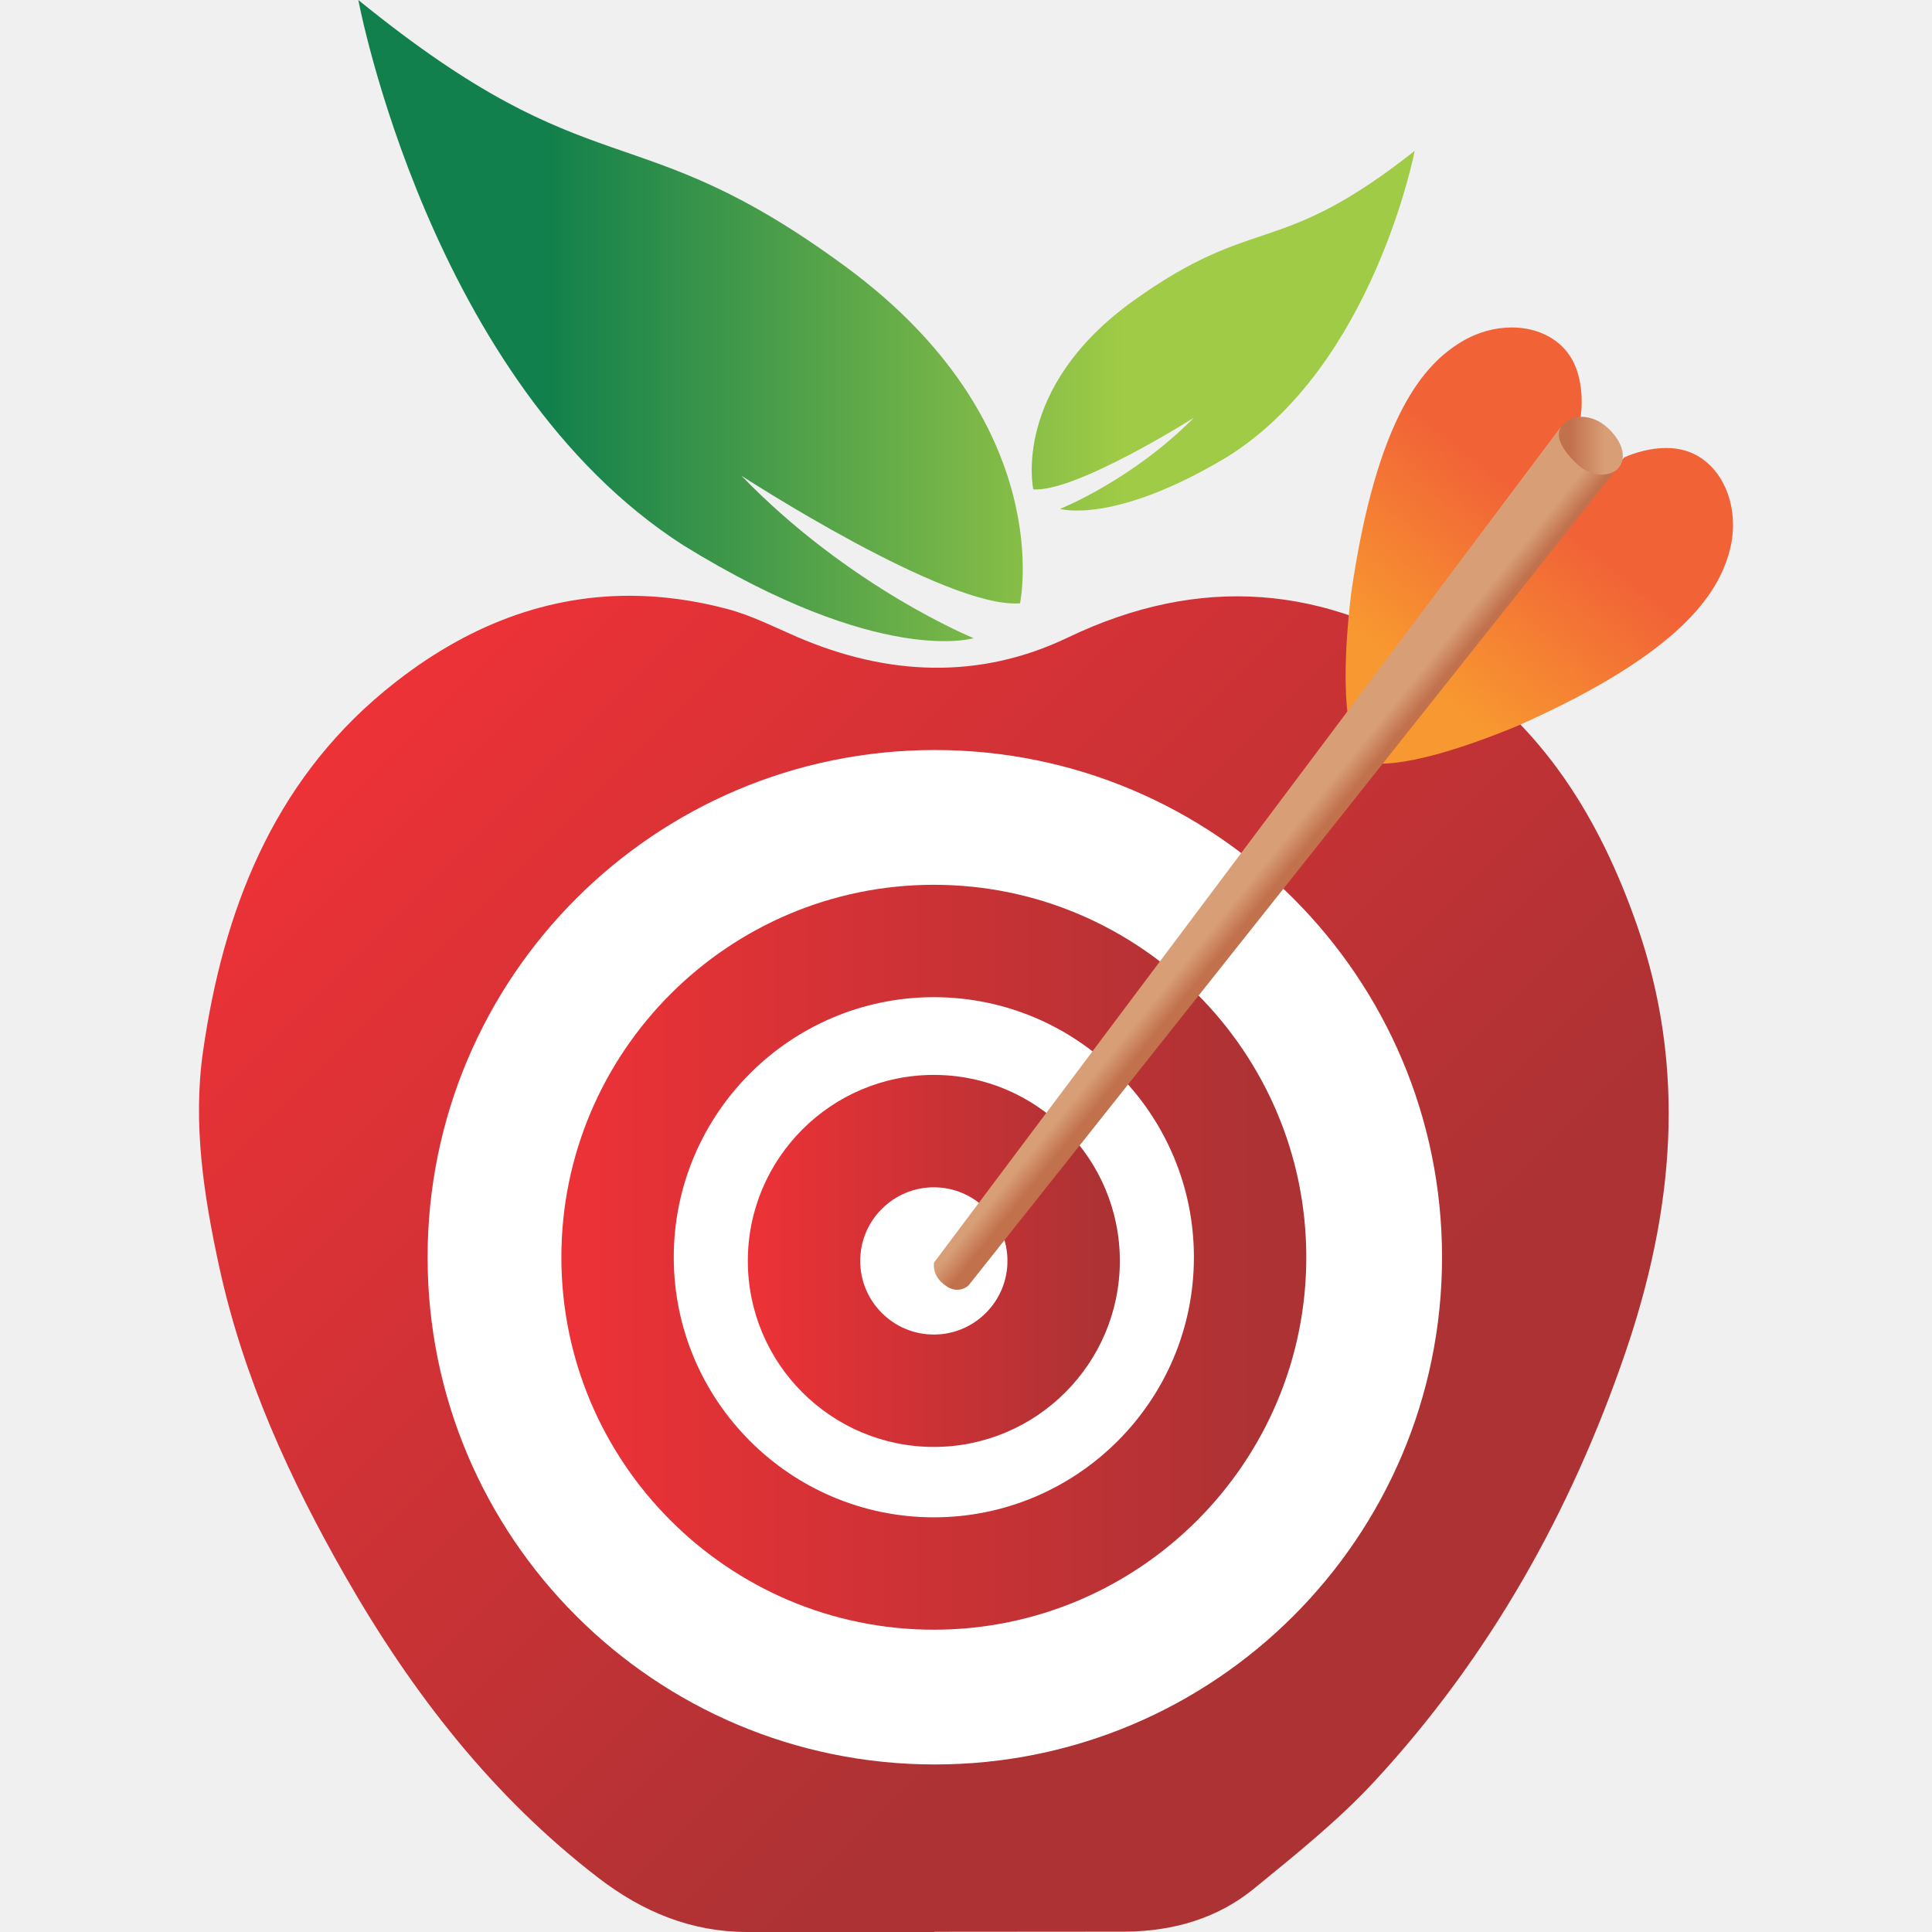
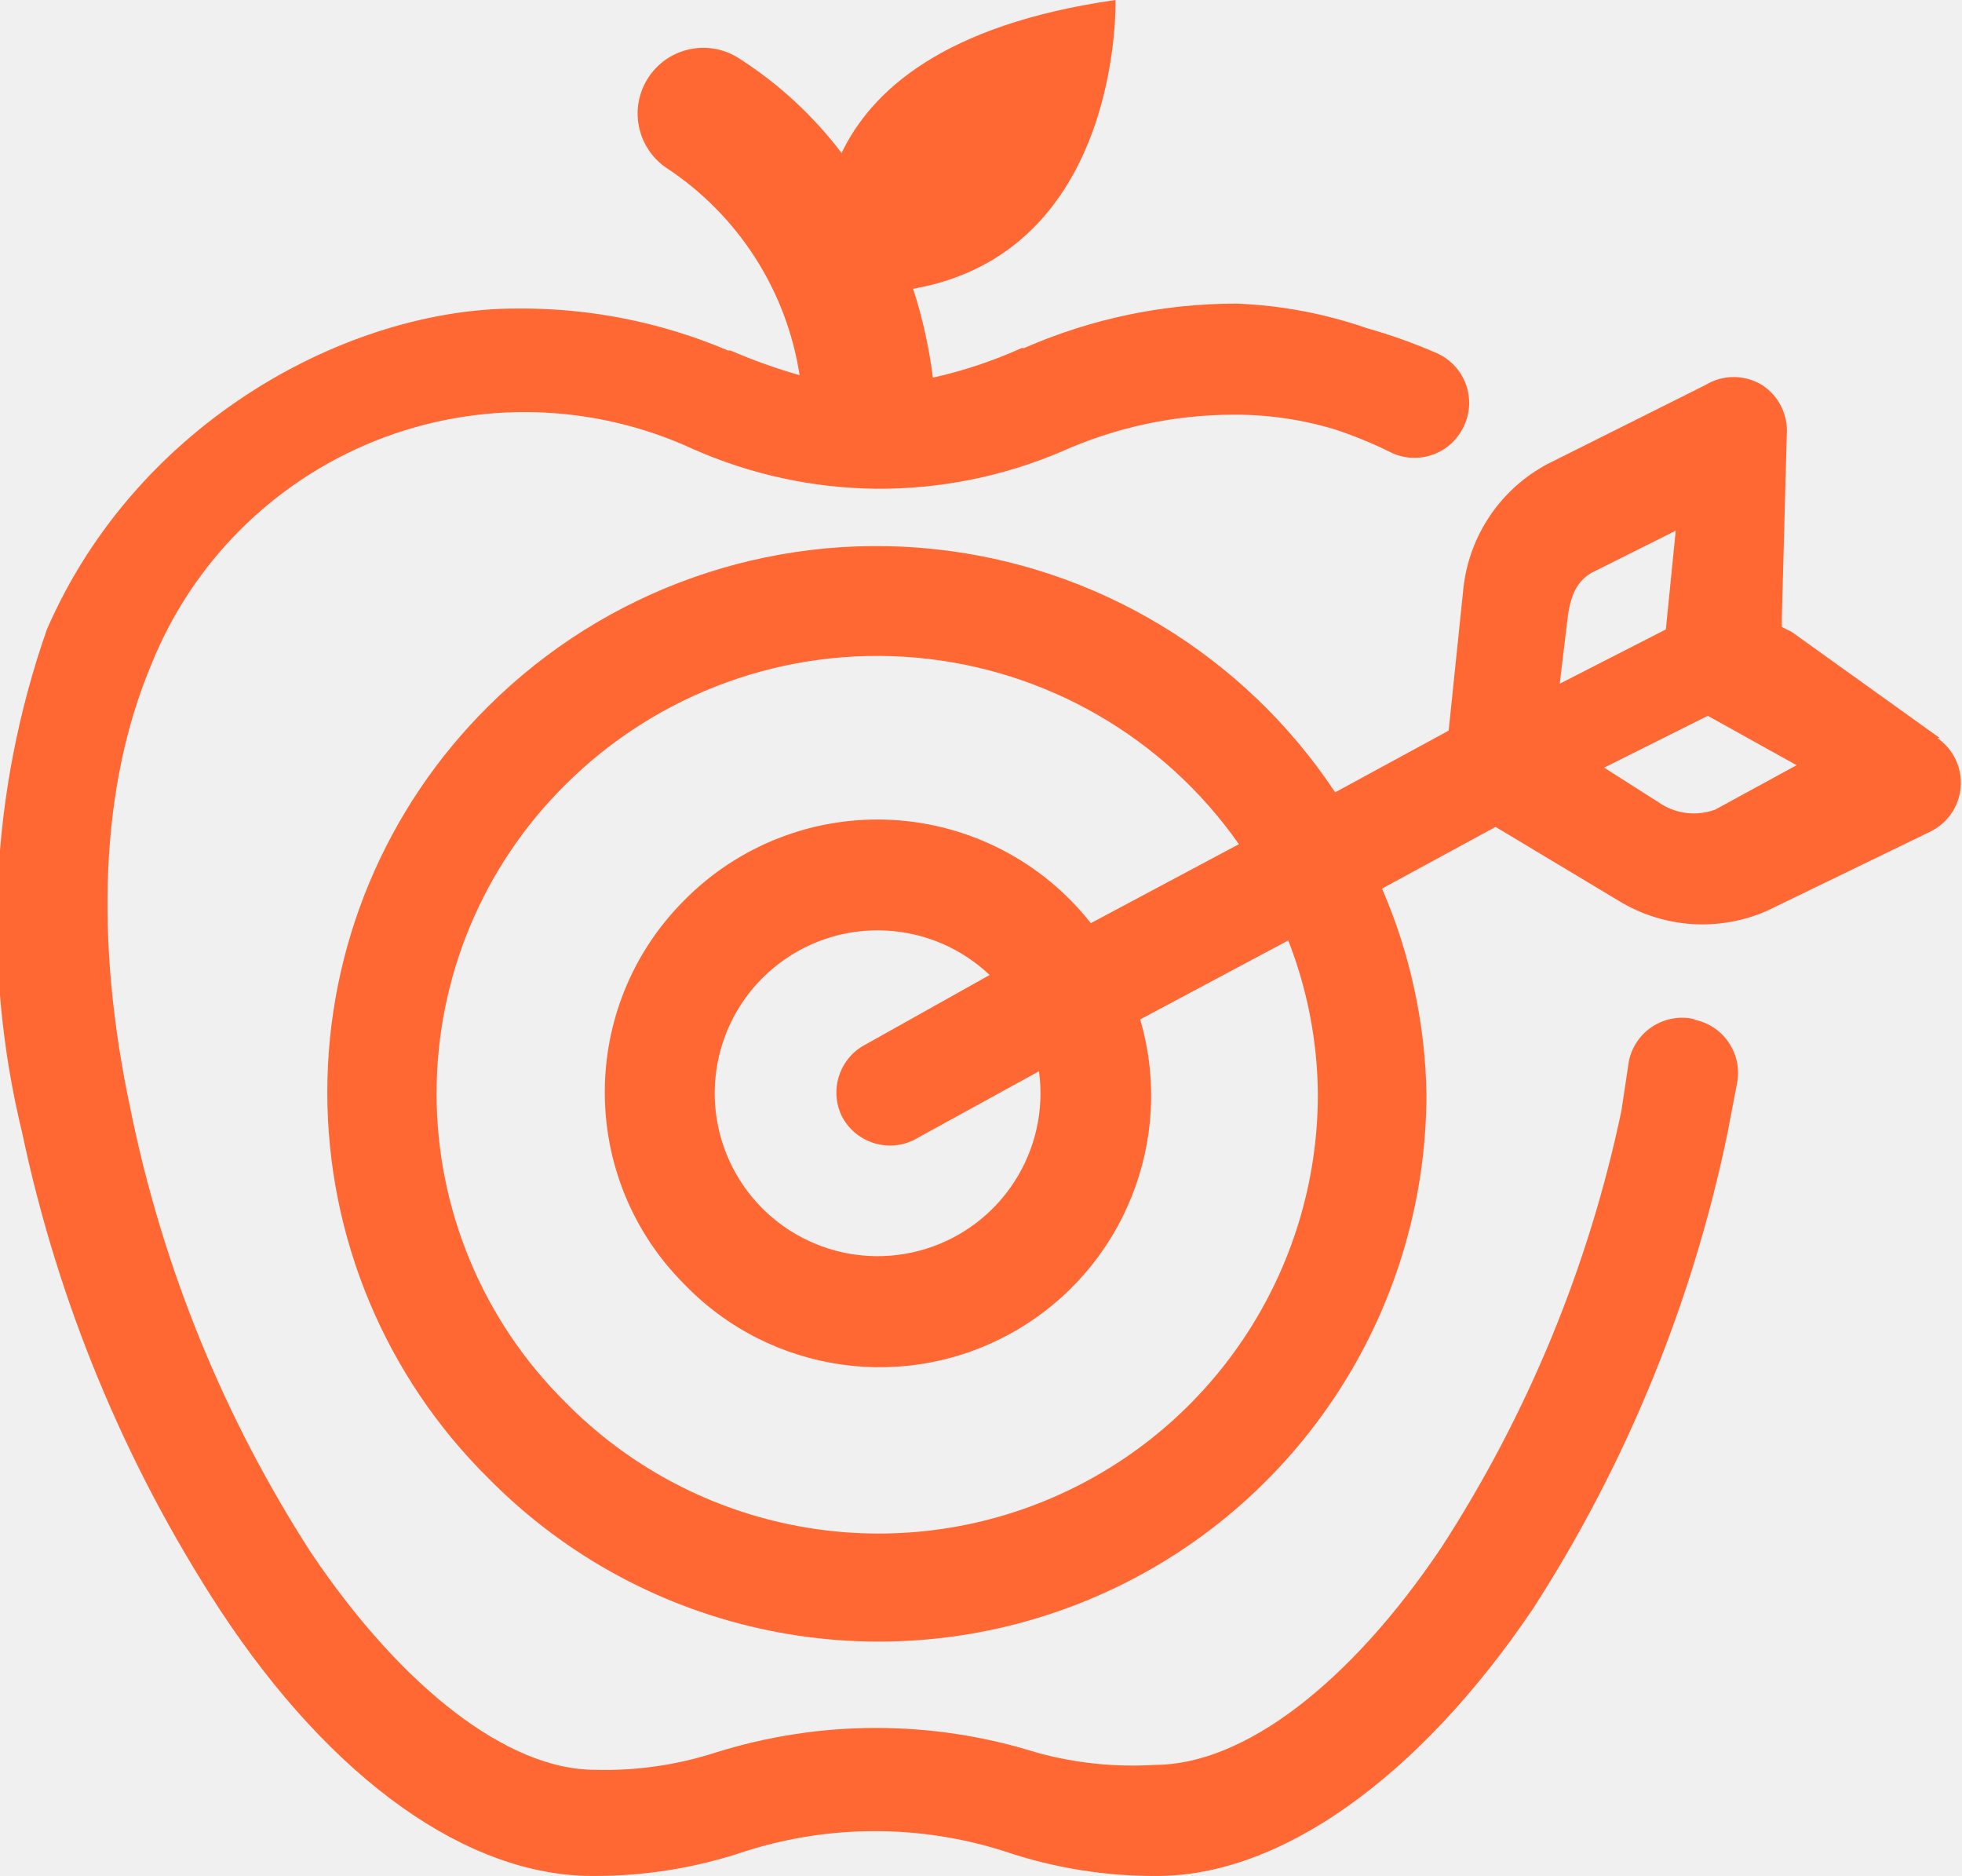
- <svg xmlns="http://www.w3.org/2000/svg" xmlns:xlink="http://www.w3.org/1999/xlink" width="1021.639" height="1021.639">
-   <defs>
-     <clipPath id="A">
-       <path d="M181.664 508.158c-44.168-36.665-63.68-87.084-71.68-142.598-4.142-28.744.268-57.22 6.364-85.34 9.56-44.1 28.098-84.626 50.316-123.385 26.197-45.703 58.032-86.842 100.125-119.17 17.588-13.508 36.858-21.47 59.132-21.456l74.12.004.002.084 75.884.058c18.738.17 36.33 5.155 50.953 17.133 16.398 13.432 33.16 26.793 47.524 42.297 45.62 49.248 78.03 106.905 99.717 170.368 19.063 55.787 24.516 112.356 4.435 169.696-14.86 42.432-37.413 78.843-75.492 103.537-47.992 31.124-97.622 35.367-150.165 10.186-34.996-16.773-71.44-15.167-107.16.198-9.17 3.945-18.21 8.585-27.776 11.13-13.35 3.55-26.317 5.26-38.902 5.26-35.577 0-68.08-13.664-97.398-38.002" />
-     </clipPath>
-     <clipPath id="B">
-       <path d="M0 800h800V0H0z" />
-     </clipPath>
-     <clipPath id="C">
-       <path d="M608.947 646.814c-13.957-8.496-33.374-28.218-43.69-100.126-6.07-51.884 2.73-61.897 2.73-61.897l88.293 131.985s3.035 16.99-6.37 27.307c-5.158 5.657-12.78 8.485-20.913 8.486-6.7 0-13.744-1.918-20.048-5.755m64.668-45.787L570.66 480.323s12.002-5.783 60.222 14.06c66.314 29.335 80.015 53.37 84.404 69.118s-1.246 32.464-13.704 38.748c-3.677 1.855-7.62 2.51-11.35 2.51-8.912 0-16.617-3.73-16.617-3.73" />
-     </clipPath>
-     <clipPath id="D">
-       <path d="M300.473 566.167c78.268-48.315 115.1-36.81 115.1-36.81s-49.108 19.94-92.08 64.42c0 0 81.338-52.918 110.496-50.617 0 0 15.347 71.323-69.06 133.444S265.943 705.747 171.56 782.44c0 0 28.39-151.85 128.912-216.272m178.59 97.07c-48.654-34.855-39.808-74.874-39.808-74.874 16.807-1.3 63.692 28.4 63.692 28.4-24.77-24.958-53.077-36.146-53.077-36.146s21.23-6.455 66.346 20.654c57.942 36.147 74.307 121.347 74.307 121.347-54.403-43.03-62.807-24.528-111.46-59.382" />
-     </clipPath>
-     <clipPath id="E">
-       <path d="M252.087 283.815c0-81.45 66.268-147.718 147.72-147.718s147.72 66.267 147.72 147.718-66.266 147.72-147.72 147.72-147.72-66.268-147.72-147.72m44.576 0c0 56.875 46.27 103.143 103.145 103.143S502.952 340.7 502.952 283.815s-46.27-103.143-103.144-103.143-103.145 46.268-103.145 103.143" />
-     </clipPath>
-     <clipPath id="F">
-       <path d="M326.036 282.36c0-40.682 33.093-73.775 73.772-73.775s73.772 33.093 73.772 73.775c0 40.676-33.093 73.77-73.772 73.77s-73.772-33.093-73.772-73.77m44.575 0c0 16.096 13.098 29.194 29.197 29.194s29.197-13.098 29.197-29.194c0-16.102-13.098-29.2-29.197-29.2s-29.197 13.098-29.197 29.2" />
-     </clipPath>
-     <clipPath id="G">
-       <path d="M399.807 280l77.37-263.8 15.474 1.84c8.553 1.04 13.32 3.675 13.655 3.675L413.46 280z" />
-     </clipPath>
-     <clipPath id="H">
-       <path d="M-32768 32767h65535v-65535h-65535z" />
-     </clipPath>
-     <clipPath id="I">
-       <path d="M649.114 613.902c-3.96-4.553.972-11.294 6.662-16.24s12.88-3.945 15.474-.91c3.96 4.553 1.025 11.488-4.666 16.435-3 2.61-6.593 3.932-9.9 3.932-2.965 0-5.698-1.063-7.57-3.215" />
-     </clipPath>
-     <clipPath id="J">
-       <path d="M399.892 281.706s-1.093-5.28 4.55-9.102c5.097-3.824 9.102 0 9.102 0L669.32 594.826l-20.934 18.205z" />
-     </clipPath>
-     <linearGradient x1="0" y1="0" x2="1" y2="0" gradientTransform="scale(584.395 -584.395) rotate(45 1.241 -.046)" spreadMethod="pad" id="K" xlink:href="#U">
-       <stop offset="0" stop-color="#ed3237" />
-       <stop offset=".792" stop-color="#ad3234" />
-     </linearGradient>
-     <linearGradient x1="171.561" y1="655.299" x2="590.524" y2="655.299" spreadMethod="pad" id="L" xlink:href="#U">
-       <stop offset="0" stop-color="#12804c" />
-       <stop offset=".18" stop-color="#12804c" />
-       <stop offset=".725" stop-color="#a0cb46" />
-     </linearGradient>
-     <linearGradient x1="0" y1="0" x2="1" y2="0" gradientTransform="scale(153.6405 -153.6405) rotate(-51.816 -1.431 -5.448)" spreadMethod="pad" id="M" xlink:href="#U">
-       <stop offset="0" stop-color="#f89830" />
-       <stop offset=".18" stop-color="#f89830" />
-       <stop offset=".725" stop-color="#f16237" />
-     </linearGradient>
-     <linearGradient x1="399.807" y1="148.105" x2="506.305" y2="148.105" spreadMethod="pad" id="N" xlink:href="#U">
-       <stop offset="0" stop-color="#fff" />
-       <stop offset="1" stop-opacity="0" stop-color="#fff" />
-     </linearGradient>
-     <linearGradient x1="252.087" y1="283.815" x2="547.526" y2="283.815" spreadMethod="pad" id="O" xlink:href="#U">
-       <stop offset="0" stop-color="#ed3237" />
-       <stop offset=".943" stop-color="#ad3234" />
-     </linearGradient>
-     <linearGradient x1="399.807" y1="148.105" x2="506.305" y2="148.105" spreadMethod="pad" id="P" xlink:href="#U">
-       <stop offset="0" stop-color="#231f20" />
-     </linearGradient>
-     <linearGradient x1="647.685" y1="605.664" x2="673.069" y2="605.664" spreadMethod="pad" id="Q" xlink:href="#U">
-       <stop offset="0" stop-color="#c2714d" />
-       <stop offset=".182" stop-color="#c2714d" />
-       <stop offset=".724" stop-color="#d89f77" />
-     </linearGradient>
-     <linearGradient x1="0" y1="0" x2="1" y2="0" gradientTransform="scale(-16.26809 16.26809) rotate(38.999 -54.087 -33.562)" spreadMethod="pad" id="R" xlink:href="#U">
-       <stop offset="0" stop-color="#c2714d" />
-       <stop offset=".182" stop-color="#c2714d" />
-       <stop offset=".724" stop-color="#d89f77" />
-     </linearGradient>
-     <linearGradient x1="326.036" y1="282.357" x2="473.58" y2="282.357" spreadMethod="pad" id="S" xlink:href="#U">
-       <stop offset="0" stop-color="#ed3237" />
-       <stop offset=".943" stop-color="#ad3234" />
-     </linearGradient>
-     <mask maskUnits="userSpaceOnUse" x="0" y="0" width="1" height="1" id="T">
-       <g clip-path="url(#H)">
-         <path d="M-32768 32767h65535v-65535h-65535z" fill="url(#N)" />
-       </g>
-     </mask>
-     <linearGradient id="U" gradientUnits="userSpaceOnUse" />
-   </defs>
-   <g transform="matrix(1.33333 0 0 -1.33333 -39.265 1043.252)">
-     <g clip-path="url(#A)">
-       <path d="M181.664 508.158c-44.168-36.665-63.68-87.084-71.68-142.598-4.142-28.744.268-57.22 6.364-85.34 9.56-44.1 28.098-84.626 50.316-123.385 26.197-45.703 58.032-86.842 100.125-119.17 17.588-13.508 36.858-21.47 59.132-21.456l74.12.004.002.084 75.884.058c18.738.17 36.33 5.155 50.953 17.133 16.398 13.432 33.16 26.793 47.524 42.297 45.62 49.248 78.03 106.905 99.717 170.368 19.063 55.787 24.516 112.356 4.435 169.696-14.86 42.432-37.413 78.843-75.492 103.537-47.992 31.124-97.622 35.367-150.165 10.186-34.996-16.773-71.44-15.167-107.16.198-9.17 3.945-18.21 8.585-27.776 11.13-13.35 3.55-26.317 5.26-38.902 5.26-35.577 0-68.08-13.664-97.398-38.002" fill="url(#K)" />
-     </g>
-     <g clip-path="url(#B)">
-       <path d="M400.198 484.98c-111.1 0-201.162-90.063-201.162-201.162S289.1 82.655 400.198 82.655 601.36 172.72 601.36 283.817 511.296 484.98 400.197 484.98" fill="#fff" fill-rule="evenodd" />
-     </g>
-     <g clip-path="url(#C)">
-       <path d="M608.947 646.814c-13.957-8.496-33.374-28.218-43.69-100.126-6.07-51.884 2.73-61.897 2.73-61.897l88.293 131.985s3.035 16.99-6.37 27.307c-5.158 5.657-12.78 8.485-20.913 8.486-6.7 0-13.744-1.918-20.048-5.755m64.668-45.787L570.66 480.323s12.002-5.783 60.222 14.06c66.314 29.335 80.015 53.37 84.404 69.118s-1.246 32.464-13.704 38.748c-3.677 1.855-7.62 2.51-11.35 2.51-8.912 0-16.617-3.73-16.617-3.73" fill="url(#M)" />
-     </g>
-     <g clip-path="url(#D)">
-       <path d="M300.473 566.167c78.268-48.315 115.1-36.81 115.1-36.81s-49.108 19.94-92.08 64.42c0 0 81.338-52.918 110.496-50.617 0 0 15.347 71.323-69.06 133.444S265.943 705.747 171.56 782.44c0 0 28.39-151.85 128.912-216.272m178.59 97.07c-48.654-34.855-39.808-74.874-39.808-74.874 16.807-1.3 63.692 28.4 63.692 28.4-24.77-24.958-53.077-36.146-53.077-36.146s21.23-6.455 66.346 20.654c57.942 36.147 74.307 121.347 74.307 121.347-54.403-43.03-62.807-24.528-111.46-59.382" fill="url(#L)" />
-     </g>
-     <g clip-path="url(#E)">
-       <path d="M252.087 283.815c0-81.45 66.268-147.718 147.72-147.718s147.72 66.267 147.72 147.718-66.266 147.72-147.72 147.72-147.72-66.268-147.72-147.72m44.576 0c0 56.875 46.27 103.143 103.145 103.143S502.952 340.7 502.952 283.815s-46.27-103.143-103.144-103.143-103.145 46.268-103.145 103.143" fill="url(#O)" />
-     </g>
-     <g clip-path="url(#F)">
-       <path d="M326.036 282.36c0-40.682 33.093-73.775 73.772-73.775s73.772 33.093 73.772 73.775c0 40.676-33.093 73.77-73.772 73.77s-73.772-33.093-73.772-73.77m44.575 0c0 16.096 13.098 29.194 29.197 29.194s29.197-13.098 29.197-29.194c0-16.102-13.098-29.2-29.197-29.2s-29.197 13.098-29.197 29.2" fill="url(#S)" />
-     </g>
-     <g clip-path="url(#G)">
-       <g mask="url(#T)">
-         <path d="M399.807 280l77.37-263.8 15.474 1.84c8.553 1.04 13.32 3.675 13.655 3.675L413.46 280z" fill="url(#P)" />
-       </g>
-     </g>
-     <g clip-path="url(#J)">
-       <path d="M399.892 281.706s-1.093-5.28 4.55-9.102c5.097-3.824 9.102 0 9.102 0L669.32 594.826l-20.934 18.205z" fill="url(#R)" />
-     </g>
-     <g clip-path="url(#I)">
-       <path d="M649.114 613.902c-3.96-4.553.972-11.294 6.662-16.24s12.88-3.945 15.474-.91c3.96 4.553 1.025 11.488-4.666 16.435-3 2.61-6.593 3.932-9.9 3.932-2.965 0-5.698-1.063-7.57-3.215" fill="url(#Q)" />
-     </g>
-   </g>
+ <svg xmlns="http://www.w3.org/2000/svg" viewBox="0 0 79.5 76">
+   <path fill="#ff6733" d="M68.7 41.3A2.2 2.2 0 0 0 66 43l-.3 2a52.3 52.3 0 0 1-7.3 17.7c-3.7 5.5-8 8.8-11.6 8.8A14.6 14.6 0 0 1 42 71a21.7 21.7 0 0 0-13 0 14.6 14.6 0 0 1-4.9.7c-3.5 0-7.8-3.3-11.5-8.8A52.3 52.3 0 0 1 5.3 45c-1.5-7-1.2-13.2.8-18a16.3 16.3 0 0 1 22-8.8 18.8 18.8 0 0 0 7.4 1.6 18.8 18.8 0 0 0 7.5-1.5 17.1 17.1 0 0 1 7-1.5 14 14 0 0 1 4.1.6 17.3 17.3 0 0 1 2.2.9 2.2 2.2 0 0 0 3-1 2.2 2.2 0 0 0-1.1-3 21.8 21.8 0 0 0-2.8-1 18.3 18.3 0 0 0-5.3-1 21.4 21.4 0 0 0-8.6 1.8h-.1a18.6 18.6 0 0 1-3.6 1.2 19.6 19.6 0 0 0-.8-3.6C45.5 10.2 45.2 0 45.2 0c-7 1-9.9 3.7-11.1 6.2A16 16 0 0 0 30 2.4a2.6 2.6 0 1 0-3 4.4 12.3 12.3 0 0 1 5.4 8.4 22.9 22.9 0 0 1-2.8-1h-.1a21.4 21.4 0 0 0-8.6-1.7c-6.7 0-15.3 4.5-19 13a36 36 0 0 0-1 20.4 56.8 56.8 0 0 0 8 19.3C13.5 72.2 19 76 24 76a19 19 0 0 0 6.2-1 17.3 17.3 0 0 1 10.5 0 18.9 18.9 0 0 0 6.2 1c5 0 10.6-4 15.2-10.8A56.8 56.8 0 0 0 70 45.9l.4-2.1a2.2 2.2 0 0 0-1.8-2.5" />
+   <path fill="#ff6733" d="m78.6 29.9-6-4.3-.4-.2V25l.2-7.4a2.2 2.2 0 0 0-1-2 2.2 2.2 0 0 0-2.3 0l-6.4 3.2a6.5 6.5 0 0 0-3.4 5l-.6 5.8-4.6 2.5a22.3 22.3 0 0 0-34.3-3.5 22 22 0 0 0 0 31.3 22.2 22.2 0 0 0 38-15.6A21.9 21.9 0 0 0 56 36l4.6-2.5 5 3a6.5 6.5 0 0 0 6 .4l6.6-3.2a2.2 2.2 0 0 0 .3-3.8M53.4 44.3a17.8 17.8 0 0 1-30.5 12.5 17.6 17.6 0 0 1 0-25 17.9 17.9 0 0 1 27.3 2.4l-6 3.2a11 11 0 0 0-16.5-.9 11 11 0 0 0 0 15.5 11 11 0 0 0 18.5-10.7l6-3.2a17.5 17.5 0 0 1 1.2 6.2m-19.3.9a2.2 2.2 0 0 0 2.9 1l5.1-2.8a6.6 6.6 0 1 1-2-3.9l-5 2.8a2.2 2.2 0 0 0-1 2.9m29.4-20c.1-.9.3-1.6 1-2l3.4-1.7-.4 4-4.3 2.2zm6 7.6a2.5 2.5 0 0 1-2.3-.3L65 31.1l4.2-2.1 3.6 2z" />
</svg>
